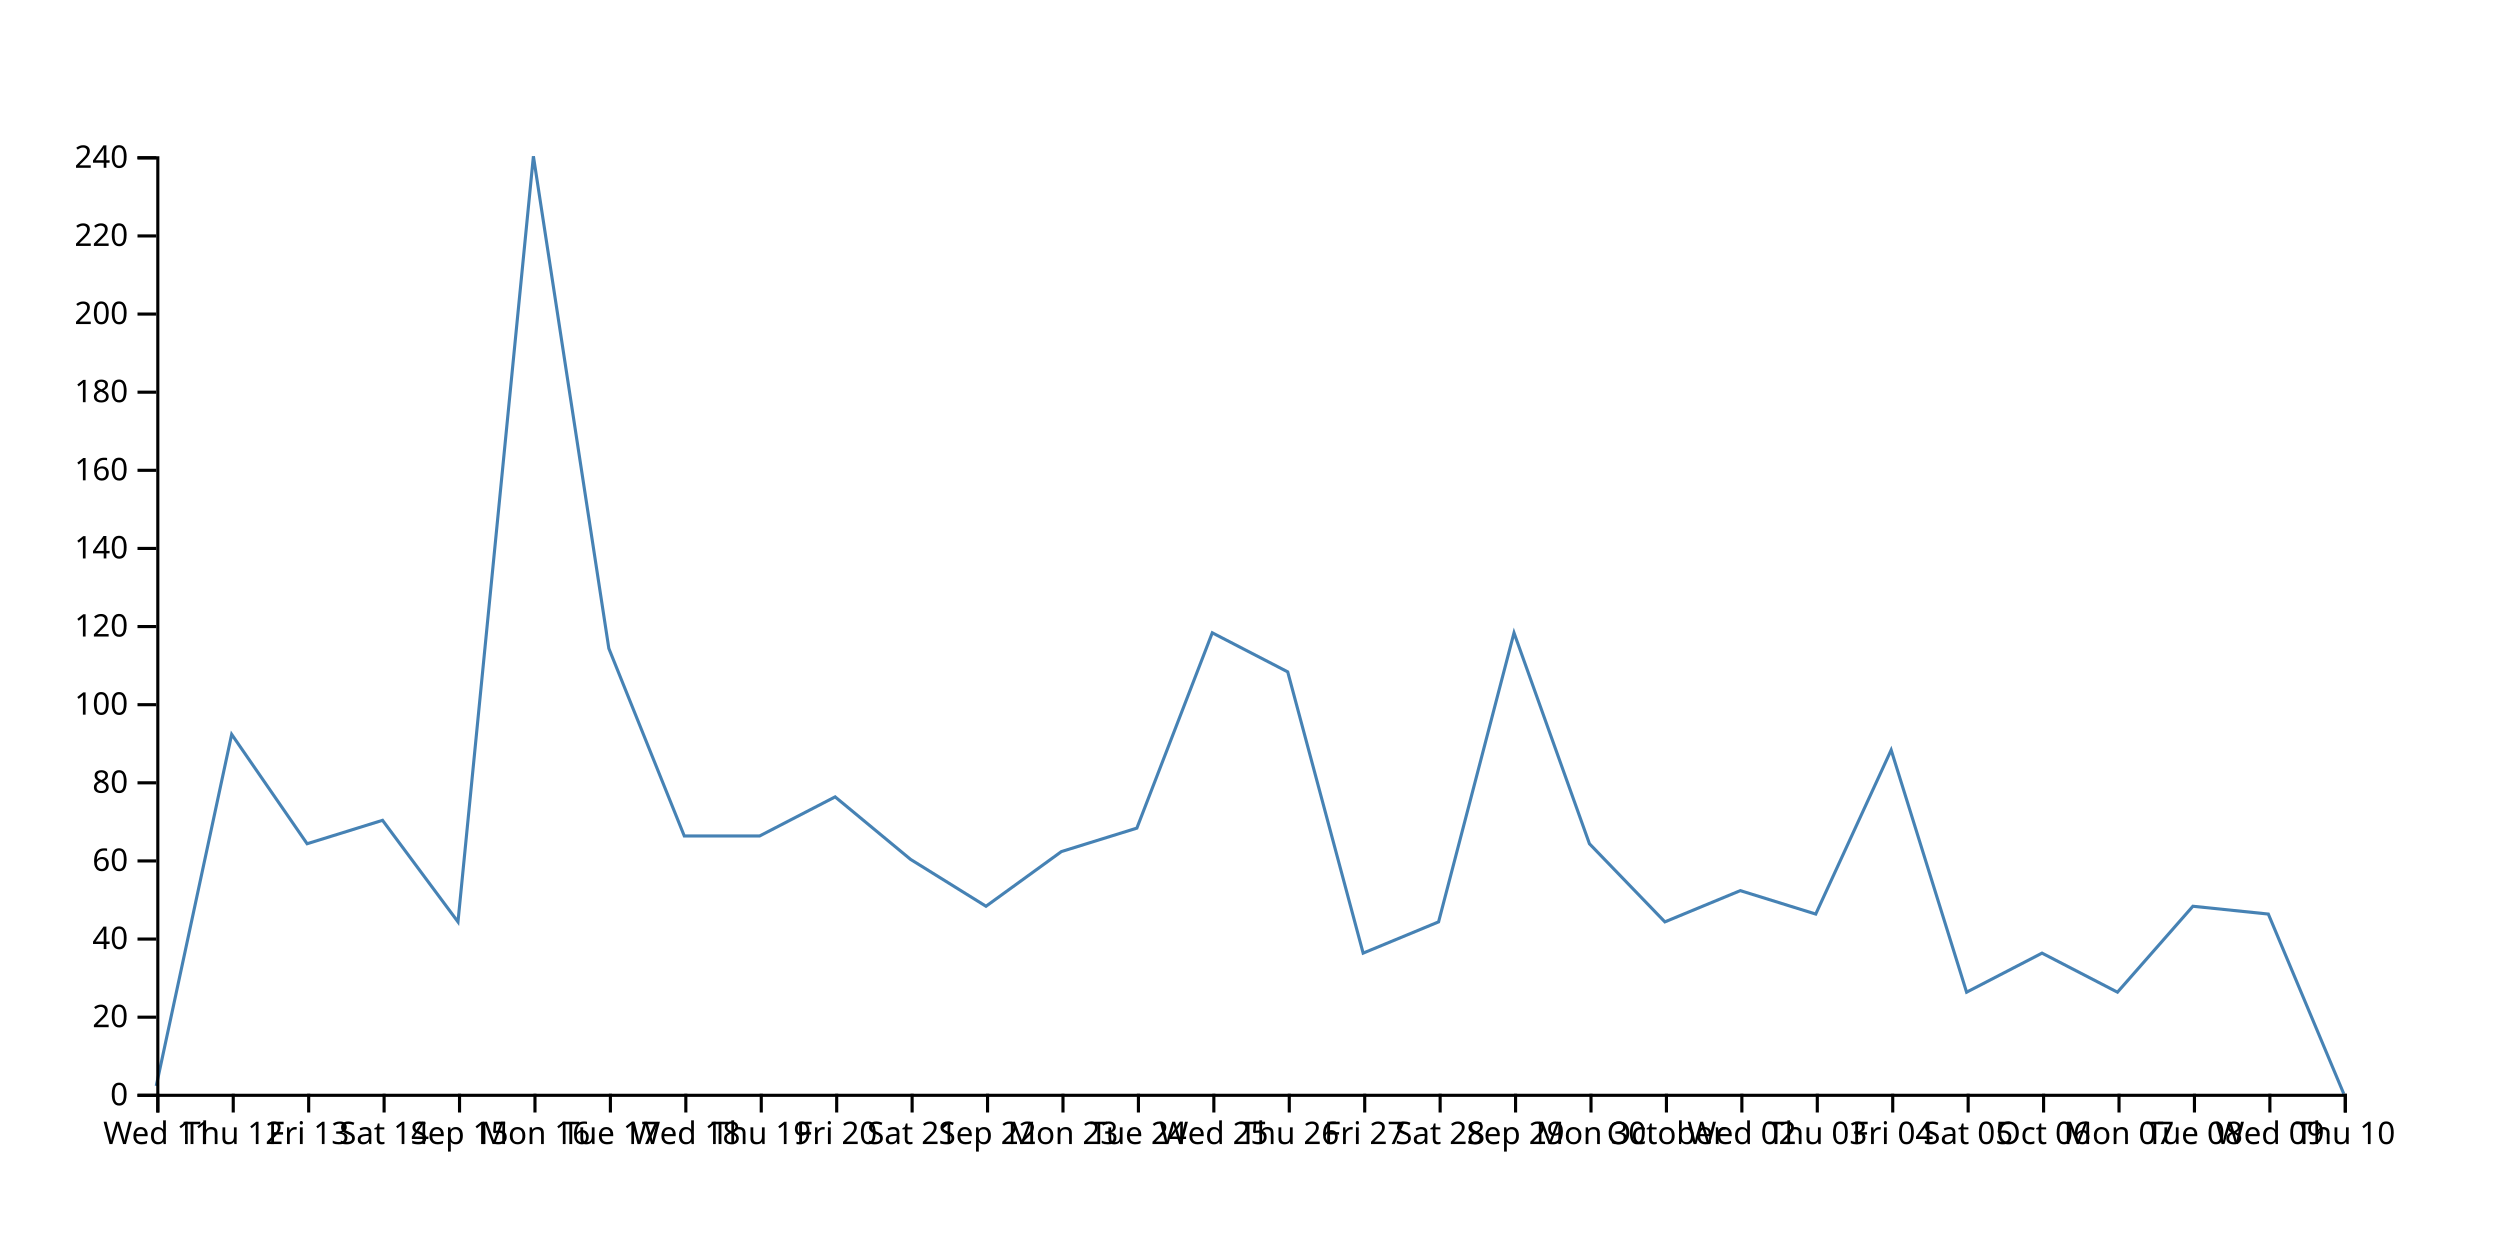
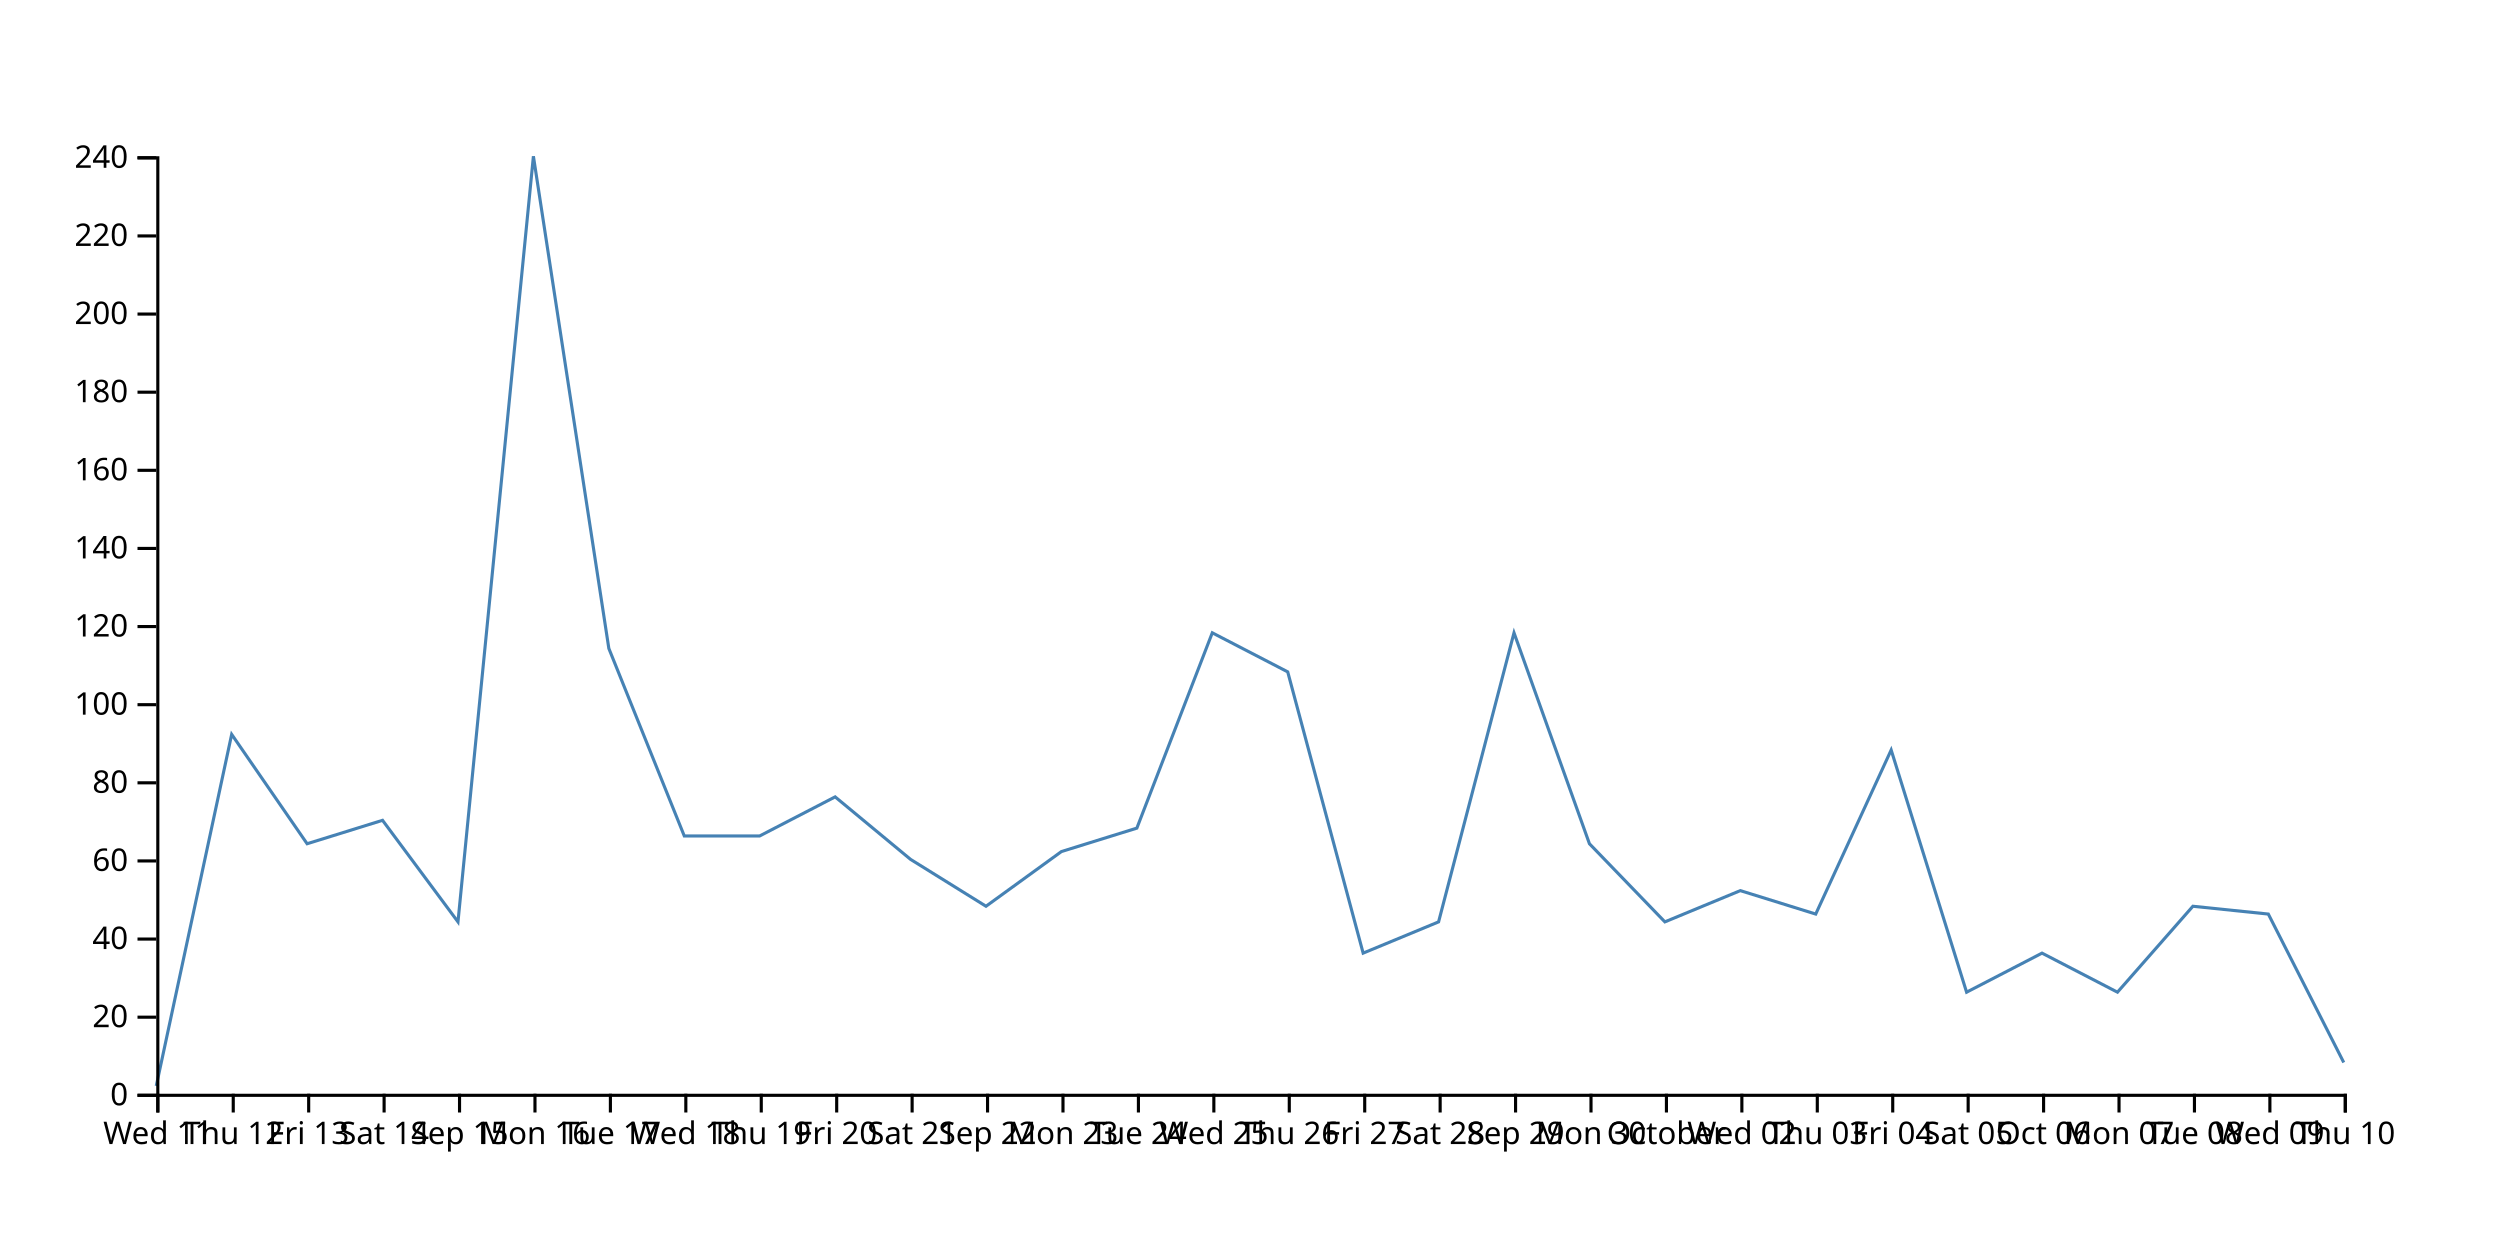
<svg xmlns="http://www.w3.org/2000/svg" width="800" height="400">
-   <path d="M750,350L725.862,292.5L701.724,290L677.586,317.5L653.448,305L629.31,317.5L605.172,240L581.034,292.5L556.897,285L532.759,295L508.621,270L484.483,202.5L460.345,295L436.207,305L412.069,215L387.931,202.5L363.793,265L339.655,272.5L315.517,290L291.379,275L267.241,255L243.103,267.5L218.966,267.5L194.828,207.5L170.69,50L146.552,295L122.414,262.5L98.276,270L74.138,235L50,347.5" fill="none" stroke="steelblue" />
+   <path d="M750,340L725.862,292.5L701.724,290L677.586,317.5L653.448,305L629.31,317.5L605.172,240L581.034,292.5L556.897,285L532.759,295L508.621,270L484.483,202.5L460.345,295L436.207,305L412.069,215L387.931,202.5L363.793,265L339.655,272.5L315.517,290L291.379,275L267.241,255L243.103,267.5L218.966,267.5L194.828,207.5L170.69,50L146.552,295L122.414,262.5L98.276,270L74.138,235L50,347.5" fill="none" stroke="steelblue" />
  <g transform="translate(0,350)" fill="none" font-size="10" font-family="sans-serif" text-anchor="middle">
    <path class="domain" stroke="currentColor" d="M50.5,6V0.5H750.5V6" />
    <g class="tick" opacity="1" transform="translate(50.5,0)">
      <line stroke="currentColor" y2="6" />
      <text fill="currentColor" y="9" dy="0.71em">Wed 11</text>
    </g>
    <g class="tick" opacity="1" transform="translate(74.63793,0)">
      <line stroke="currentColor" y2="6" />
      <text fill="currentColor" y="9" dy="0.71em">Thu 12</text>
    </g>
    <g class="tick" opacity="1" transform="translate(98.77586,0)">
      <line stroke="currentColor" y2="6" />
      <text fill="currentColor" y="9" dy="0.71em">Fri 13</text>
    </g>
    <g class="tick" opacity="1" transform="translate(122.9138,0)">
      <line stroke="currentColor" y2="6" />
      <text fill="currentColor" y="9" dy="0.71em">Sat 14</text>
    </g>
    <g class="tick" opacity="1" transform="translate(147.0517,0)">
      <line stroke="currentColor" y2="6" />
      <text fill="currentColor" y="9" dy="0.71em">Sep 15</text>
    </g>
    <g class="tick" opacity="1" transform="translate(171.1897,0)">
      <line stroke="currentColor" y2="6" />
      <text fill="currentColor" y="9" dy="0.71em">Mon 16</text>
    </g>
    <g class="tick" opacity="1" transform="translate(195.3276,0)">
      <line stroke="currentColor" y2="6" />
      <text fill="currentColor" y="9" dy="0.71em">Tue 17</text>
    </g>
    <g class="tick" opacity="1" transform="translate(219.4655,0)">
      <line stroke="currentColor" y2="6" />
      <text fill="currentColor" y="9" dy="0.71em">Wed 18</text>
    </g>
    <g class="tick" opacity="1" transform="translate(243.6034,0)">
      <line stroke="currentColor" y2="6" />
      <text fill="currentColor" y="9" dy="0.71em">Thu 19</text>
    </g>
    <g class="tick" opacity="1" transform="translate(267.7414,0)">
      <line stroke="currentColor" y2="6" />
      <text fill="currentColor" y="9" dy="0.71em">Fri 20</text>
    </g>
    <g class="tick" opacity="1" transform="translate(291.8793,0)">
      <line stroke="currentColor" y2="6" />
      <text fill="currentColor" y="9" dy="0.71em">Sat 21</text>
    </g>
    <g class="tick" opacity="1" transform="translate(316.0172,0)">
      <line stroke="currentColor" y2="6" />
      <text fill="currentColor" y="9" dy="0.71em">Sep 22</text>
    </g>
    <g class="tick" opacity="1" transform="translate(340.1552,0)">
      <line stroke="currentColor" y2="6" />
      <text fill="currentColor" y="9" dy="0.71em">Mon 23</text>
    </g>
    <g class="tick" opacity="1" transform="translate(364.2931,0)">
      <line stroke="currentColor" y2="6" />
      <text fill="currentColor" y="9" dy="0.71em">Tue 24</text>
    </g>
    <g class="tick" opacity="1" transform="translate(388.431,0)">
      <line stroke="currentColor" y2="6" />
      <text fill="currentColor" y="9" dy="0.71em">Wed 25</text>
    </g>
    <g class="tick" opacity="1" transform="translate(412.569,0)">
      <line stroke="currentColor" y2="6" />
      <text fill="currentColor" y="9" dy="0.71em">Thu 26</text>
    </g>
    <g class="tick" opacity="1" transform="translate(436.7069,0)">
      <line stroke="currentColor" y2="6" />
      <text fill="currentColor" y="9" dy="0.71em">Fri 27</text>
    </g>
    <g class="tick" opacity="1" transform="translate(460.8448,0)">
      <line stroke="currentColor" y2="6" />
      <text fill="currentColor" y="9" dy="0.71em">Sat 28</text>
    </g>
    <g class="tick" opacity="1" transform="translate(484.9828,0)">
      <line stroke="currentColor" y2="6" />
      <text fill="currentColor" y="9" dy="0.71em">Sep 29</text>
    </g>
    <g class="tick" opacity="1" transform="translate(509.1207,0)">
      <line stroke="currentColor" y2="6" />
      <text fill="currentColor" y="9" dy="0.71em">Mon 30</text>
    </g>
    <g class="tick" opacity="1" transform="translate(533.2586,0)">
      <line stroke="currentColor" y2="6" />
      <text fill="currentColor" y="9" dy="0.71em">October</text>
    </g>
    <g class="tick" opacity="1" transform="translate(557.3966,0)">
      <line stroke="currentColor" y2="6" />
      <text fill="currentColor" y="9" dy="0.71em">Wed 02</text>
    </g>
    <g class="tick" opacity="1" transform="translate(581.5345,0)">
      <line stroke="currentColor" y2="6" />
      <text fill="currentColor" y="9" dy="0.71em">Thu 03</text>
    </g>
    <g class="tick" opacity="1" transform="translate(605.6724,0)">
      <line stroke="currentColor" y2="6" />
      <text fill="currentColor" y="9" dy="0.71em">Fri 04</text>
    </g>
    <g class="tick" opacity="1" transform="translate(629.8103,0)">
      <line stroke="currentColor" y2="6" />
      <text fill="currentColor" y="9" dy="0.71em">Sat 05</text>
    </g>
    <g class="tick" opacity="1" transform="translate(653.9483,0)">
      <line stroke="currentColor" y2="6" />
      <text fill="currentColor" y="9" dy="0.71em">Oct 06</text>
    </g>
    <g class="tick" opacity="1" transform="translate(678.0862,0)">
      <line stroke="currentColor" y2="6" />
      <text fill="currentColor" y="9" dy="0.71em">Mon 07</text>
    </g>
    <g class="tick" opacity="1" transform="translate(702.2241,0)">
      <line stroke="currentColor" y2="6" />
      <text fill="currentColor" y="9" dy="0.71em">Tue 08</text>
    </g>
    <g class="tick" opacity="1" transform="translate(726.3621,0)">
      <line stroke="currentColor" y2="6" />
      <text fill="currentColor" y="9" dy="0.71em">Wed 09</text>
    </g>
    <g class="tick" opacity="1" transform="translate(750.5,0)">
      <line stroke="currentColor" y2="6" />
      <text fill="currentColor" y="9" dy="0.71em">Thu 10</text>
    </g>
  </g>
  <g transform="translate(50,0)" fill="none" font-size="10" font-family="sans-serif" text-anchor="end">
    <path class="domain" stroke="currentColor" d="M-6,350.5H0.5V50.5H-6" />
    <g class="tick" opacity="1" transform="translate(0,350.5)">
      <line stroke="currentColor" x2="-6" />
      <text fill="currentColor" x="-9" dy="0.32em">0</text>
    </g>
    <g class="tick" opacity="1" transform="translate(0,325.5)">
      <line stroke="currentColor" x2="-6" />
      <text fill="currentColor" x="-9" dy="0.32em">20</text>
    </g>
    <g class="tick" opacity="1" transform="translate(0,300.5)">
      <line stroke="currentColor" x2="-6" />
      <text fill="currentColor" x="-9" dy="0.32em">40</text>
    </g>
    <g class="tick" opacity="1" transform="translate(0,275.5)">
      <line stroke="currentColor" x2="-6" />
      <text fill="currentColor" x="-9" dy="0.32em">60</text>
    </g>
    <g class="tick" opacity="1" transform="translate(0,250.5)">
      <line stroke="currentColor" x2="-6" />
      <text fill="currentColor" x="-9" dy="0.32em">80</text>
    </g>
    <g class="tick" opacity="1" transform="translate(0,225.5)">
      <line stroke="currentColor" x2="-6" />
      <text fill="currentColor" x="-9" dy="0.32em">100</text>
    </g>
    <g class="tick" opacity="1" transform="translate(0,200.5)">
      <line stroke="currentColor" x2="-6" />
      <text fill="currentColor" x="-9" dy="0.32em">120</text>
    </g>
    <g class="tick" opacity="1" transform="translate(0,175.5)">
      <line stroke="currentColor" x2="-6" />
      <text fill="currentColor" x="-9" dy="0.32em">140</text>
    </g>
    <g class="tick" opacity="1" transform="translate(0,150.5)">
      <line stroke="currentColor" x2="-6" />
      <text fill="currentColor" x="-9" dy="0.32em">160</text>
    </g>
    <g class="tick" opacity="1" transform="translate(0,125.5)">
      <line stroke="currentColor" x2="-6" />
      <text fill="currentColor" x="-9" dy="0.32em">180</text>
    </g>
    <g class="tick" opacity="1" transform="translate(0,100.5)">
      <line stroke="currentColor" x2="-6" />
      <text fill="currentColor" x="-9" dy="0.32em">200</text>
    </g>
    <g class="tick" opacity="1" transform="translate(0,75.5)">
      <line stroke="currentColor" x2="-6" />
      <text fill="currentColor" x="-9" dy="0.32em">220</text>
    </g>
    <g class="tick" opacity="1" transform="translate(0,50.5)">
      <line stroke="currentColor" x2="-6" />
      <text fill="currentColor" x="-9" dy="0.32em">240</text>
    </g>
  </g>
</svg>
